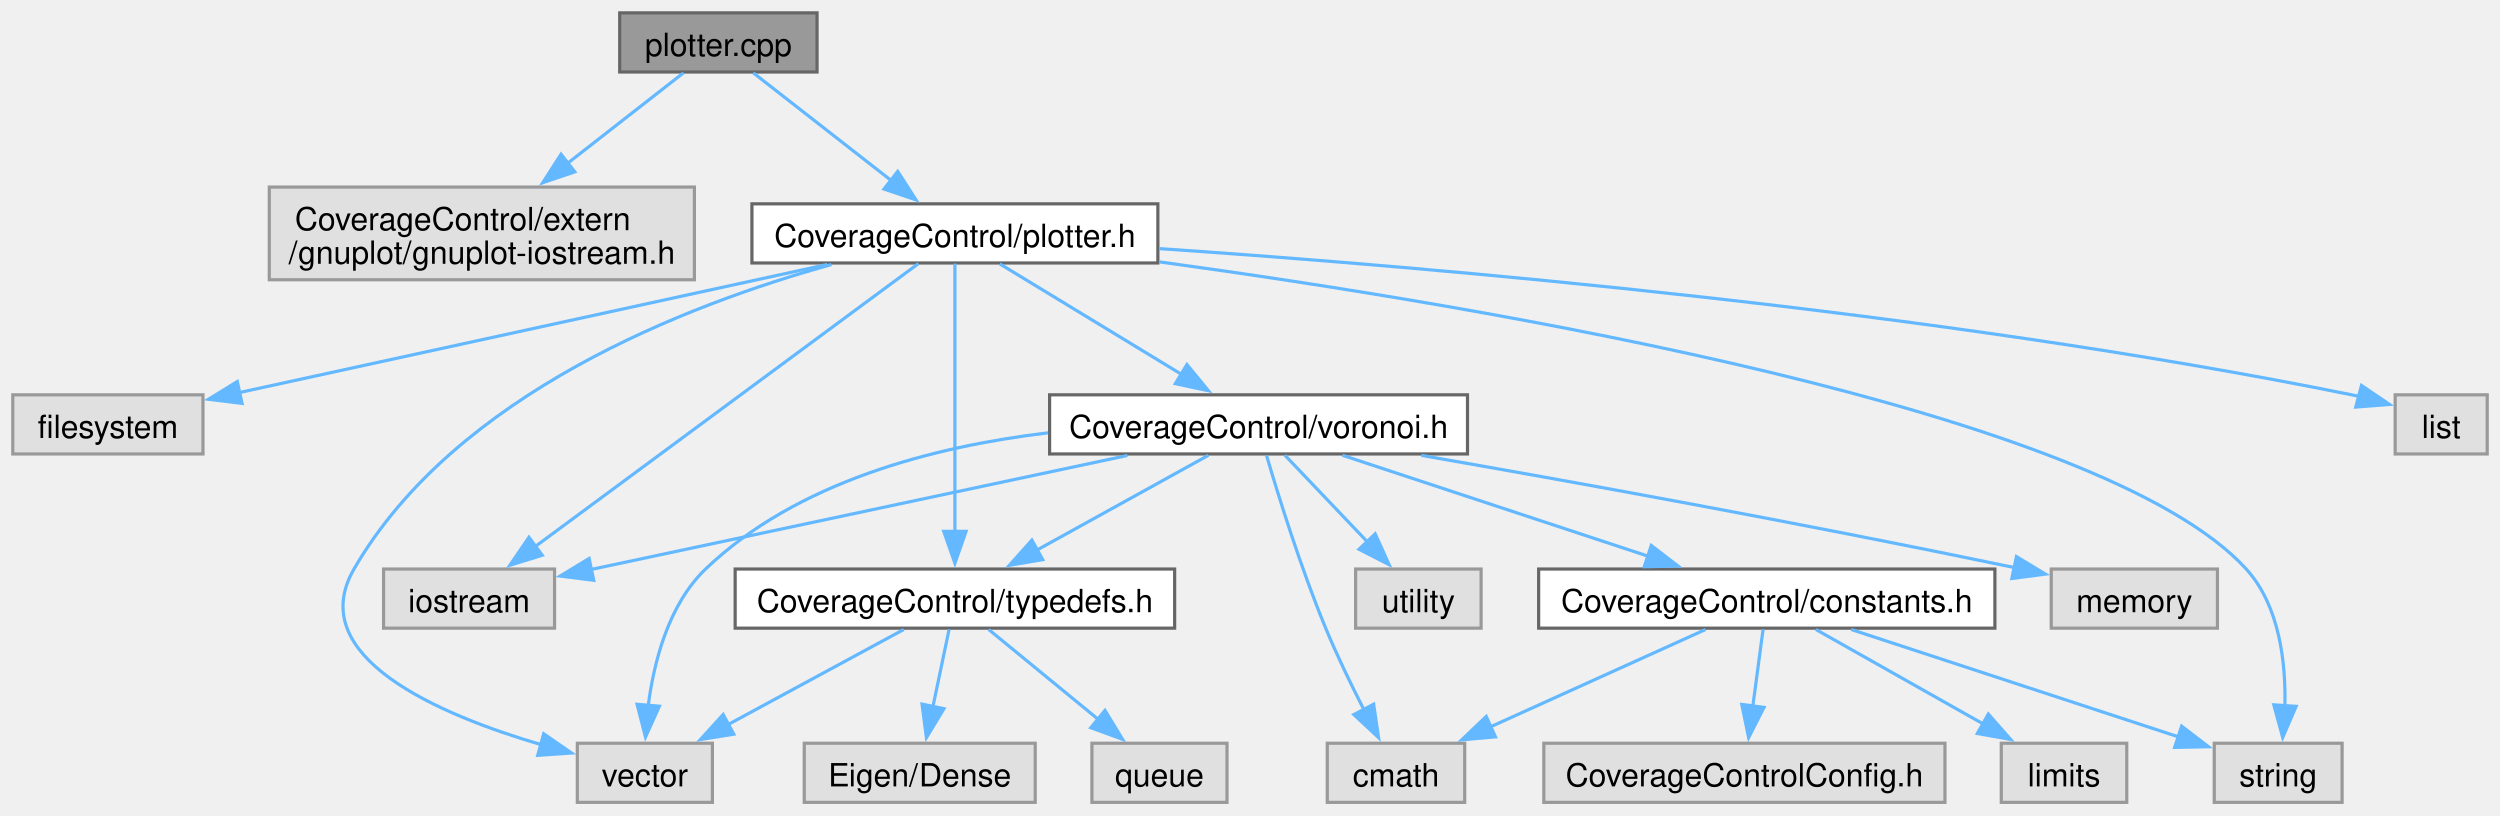
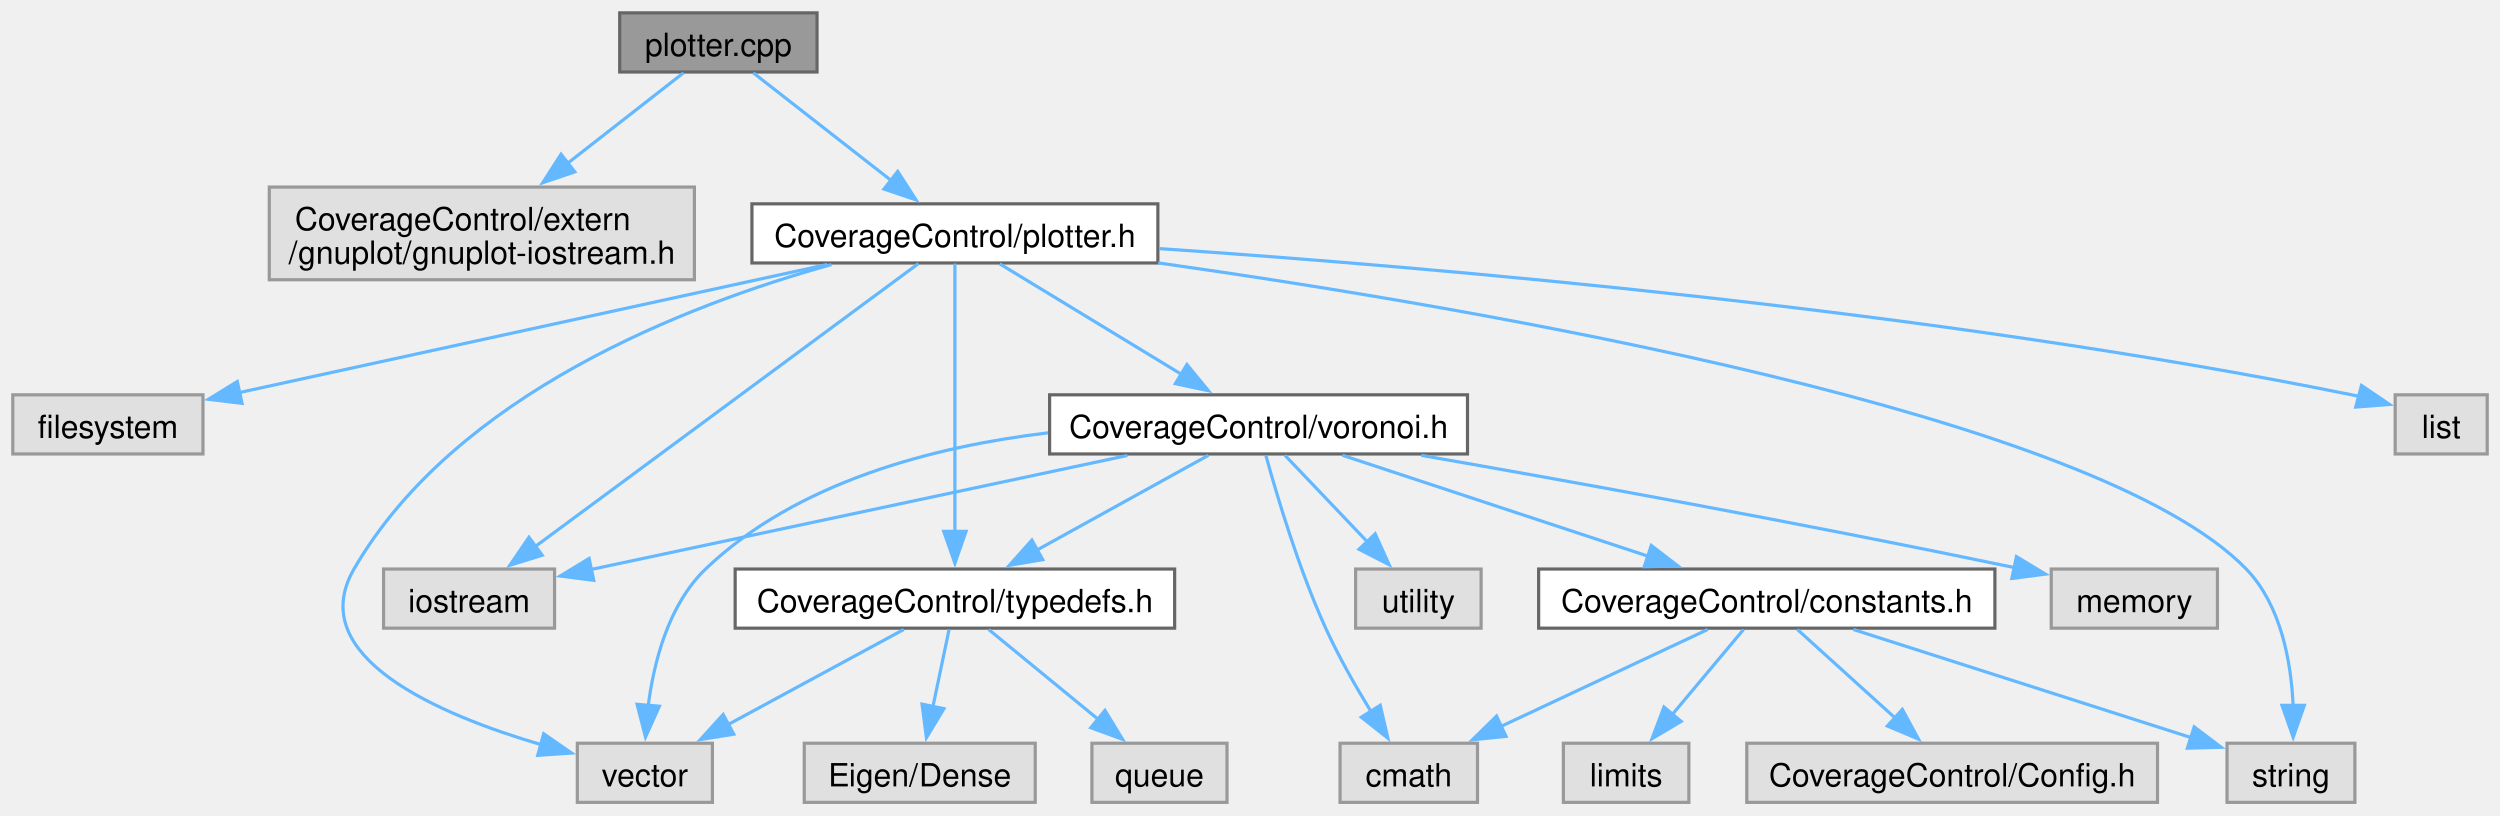
<svg xmlns="http://www.w3.org/2000/svg" xmlns:xlink="http://www.w3.org/1999/xlink" width="782pt" height="255pt" viewBox="0.00 0.00 782.15 255.00">
  <g id="graph0" class="graph" transform="scale(1 1) rotate(0) translate(4 251)">
    <g id="Node000001" class="node">
      <g id="a_Node000001">
        <a xlink:title="Helper function to plot maps.">
          <polygon fill="#999999" stroke="#666666" points="251.62,-247 189.88,-247 189.88,-228.5 251.62,-228.5 251.62,-247" />
          <text text-anchor="middle" x="220.75" y="-233.5" font-family="Helvetica,sans-Serif" font-size="10.00">plotter.cpp</text>
        </a>
      </g>
    </g>
    <g id="Node000002" class="node">
      <g id="a_Node000002">
        <a xlink:title=" ">
          <polygon fill="#e0e0e0" stroke="#999999" points="213.25,-192.5 80.25,-192.5 80.25,-163.5 213.25,-163.5 213.25,-192.5" />
          <text text-anchor="start" x="88.25" y="-179" font-family="Helvetica,sans-Serif" font-size="10.00">CoverageControl/extern</text>
          <text text-anchor="middle" x="146.75" y="-168.5" font-family="Helvetica,sans-Serif" font-size="10.00">/gnuplot/gnuplot-iostream.h</text>
        </a>
      </g>
    </g>
    <g id="edge1_Node000001_Node000002" class="edge">
      <g id="a_edge1_Node000001_Node000002">
        <a xlink:title=" ">
          <path fill="none" stroke="#63b8ff" d="M209.83,-228.23C200.26,-220.76 185.94,-209.58 173.36,-199.77" />
          <polygon fill="#63b8ff" stroke="#63b8ff" points="175.83,-197.26 165.8,-193.86 171.53,-202.78 175.83,-197.26" />
        </a>
      </g>
    </g>
    <g id="Node000003" class="node">
      <g id="a_Node000003">
        <a xlink:href="plotter_8h.html" target="_top" xlink:title="Class to plot the map.">
          <polygon fill="white" stroke="#666666" points="358.25,-187.25 231.25,-187.25 231.25,-168.75 358.25,-168.75 358.25,-187.25" />
          <text text-anchor="middle" x="294.75" y="-173.75" font-family="Helvetica,sans-Serif" font-size="10.00">CoverageControl/plotter.h</text>
        </a>
      </g>
    </g>
    <g id="edge2_Node000001_Node000003" class="edge">
      <g id="a_edge2_Node000001_Node000003">
        <a xlink:title=" ">
          <path fill="none" stroke="#63b8ff" d="M231.67,-228.23C243.04,-219.36 261.09,-205.27 274.97,-194.43" />
          <polygon fill="#63b8ff" stroke="#63b8ff" points="276.86,-197.4 282.59,-188.49 272.56,-191.88 276.86,-197.4" />
        </a>
      </g>
    </g>
    <g id="Node000004" class="node">
      <g id="a_Node000004">
        <a xlink:title=" ">
          <polygon fill="#e0e0e0" stroke="#999999" points="59.5,-127.5 0,-127.5 0,-109 59.5,-109 59.5,-127.5" />
          <text text-anchor="middle" x="29.75" y="-114" font-family="Helvetica,sans-Serif" font-size="10.00">filesystem</text>
        </a>
      </g>
    </g>
    <g id="edge3_Node000003_Node000004" class="edge">
      <g id="a_edge3_Node000003_Node000004">
        <a xlink:title=" ">
          <path fill="none" stroke="#63b8ff" d="M254.79,-168.29C205.16,-157.48 120.92,-139.12 70.79,-128.19" />
          <polygon fill="#63b8ff" stroke="#63b8ff" points="71.73,-124.82 61.21,-126.11 70.24,-131.66 71.73,-124.82" />
        </a>
      </g>
    </g>
    <g id="Node000005" class="node">
      <g id="a_Node000005">
        <a xlink:title=" ">
          <polygon fill="#e0e0e0" stroke="#999999" points="169.5,-73 116,-73 116,-54.5 169.5,-54.5 169.5,-73" />
          <text text-anchor="middle" x="142.75" y="-59.5" font-family="Helvetica,sans-Serif" font-size="10.00">iostream</text>
        </a>
      </g>
    </g>
    <g id="edge4_Node000003_Node000005" class="edge">
      <g id="a_edge4_Node000003_Node000005">
        <a xlink:title=" ">
          <path fill="none" stroke="#63b8ff" d="M283.33,-168.56C257.8,-149.71 195.83,-103.95 163.36,-79.97" />
          <polygon fill="#63b8ff" stroke="#63b8ff" points="165.65,-77.31 155.52,-74.18 161.49,-82.94 165.65,-77.31" />
        </a>
      </g>
    </g>
    <g id="Node000006" class="node">
      <g id="a_Node000006">
        <a xlink:title=" ">
          <polygon fill="#e0e0e0" stroke="#999999" points="774.15,-127.5 745.35,-127.5 745.35,-109 774.15,-109 774.15,-127.5" />
          <text text-anchor="middle" x="759.75" y="-114" font-family="Helvetica,sans-Serif" font-size="10.00">list</text>
        </a>
      </g>
    </g>
    <g id="edge5_Node000003_Node000006" class="edge">
      <g id="a_edge5_Node000003_Node000006">
        <a xlink:title=" ">
          <path fill="none" stroke="#63b8ff" d="M358.61,-173.25C444.22,-167.44 600.6,-154.04 731.75,-127.5 732.57,-127.33 733.4,-127.16 734.24,-126.97" />
          <polygon fill="#63b8ff" stroke="#63b8ff" points="734.81,-130.43 743.59,-124.49 733.02,-123.67 734.81,-130.43" />
        </a>
      </g>
    </g>
    <g id="Node000007" class="node">
      <g id="a_Node000007">
        <a xlink:title=" ">
          <polygon fill="#e0e0e0" stroke="#999999" points="218.88,-18.5 176.62,-18.5 176.62,0 218.88,0 218.88,-18.5" />
          <text text-anchor="middle" x="197.75" y="-5" font-family="Helvetica,sans-Serif" font-size="10.00">vector</text>
        </a>
      </g>
    </g>
    <g id="edge6_Node000003_Node000007" class="edge">
      <g id="a_edge6_Node000003_Node000007">
        <a xlink:title=" ">
          <path fill="none" stroke="#63b8ff" d="M256.11,-168.25C211.01,-155.73 138.53,-127.87 106.75,-73 90.88,-45.59 133.29,-27.44 165.44,-18.01" />
          <polygon fill="#63b8ff" stroke="#63b8ff" points="166.09,-21.46 174.81,-15.43 164.24,-14.71 166.09,-21.46" />
        </a>
      </g>
    </g>
    <g id="Node000008" class="node">
      <g id="a_Node000008">
        <a xlink:title=" ">
-           <polygon fill="#e0e0e0" stroke="#999999" points="728.75,-18.5 688.75,-18.5 688.75,0 728.75,0 728.75,-18.5" />
-           <text text-anchor="middle" x="708.75" y="-5" font-family="Helvetica,sans-Serif" font-size="10.00">string</text>
+           <polygon fill="#e0e0e0" stroke="#999999" points="732.75,-18.5 692.75,-18.5 692.75,0 732.75,0 732.75,-18.5" />
+           <text text-anchor="middle" x="712.75" y="-5" font-family="Helvetica,sans-Serif" font-size="10.00">string</text>
        </a>
      </g>
    </g>
    <g id="edge7_Node000003_Node000008" class="edge">
      <g id="a_edge7_Node000003_Node000008">
        <a xlink:title=" ">
-           <path fill="none" stroke="#63b8ff" d="M358.68,-169.1C460.69,-155.14 653.41,-122.81 698.75,-73 709.21,-61.51 711.19,-43.66 710.85,-29.93" />
-           <polygon fill="#63b8ff" stroke="#63b8ff" points="714.36,-30.03 710.17,-20.3 707.38,-30.52 714.36,-30.03" />
+           <path fill="none" stroke="#63b8ff" d="M358.34,-168.78C459.86,-154.37 651.9,-121.39 698.75,-73 709.69,-61.7 712.83,-43.84 713.44,-30.05" />
+           <polygon fill="#63b8ff" stroke="#63b8ff" points="716.94,-30.36 713.44,-20.36 709.94,-30.36 716.94,-30.36" />
        </a>
      </g>
    </g>
    <g id="Node000009" class="node">
      <g id="a_Node000009">
        <a xlink:href="typedefs_8h.html" target="_top" xlink:title="Contains typedefs for the library.">
          <polygon fill="white" stroke="#666666" points="363.5,-73 226,-73 226,-54.5 363.5,-54.5 363.5,-73" />
          <text text-anchor="middle" x="294.75" y="-59.5" font-family="Helvetica,sans-Serif" font-size="10.00">CoverageControl/typedefs.h</text>
        </a>
      </g>
    </g>
    <g id="edge8_Node000003_Node000009" class="edge">
      <g id="a_edge8_Node000003_Node000009">
        <a xlink:title=" ">
          <path fill="none" stroke="#63b8ff" d="M294.75,-168.56C294.75,-150.85 294.75,-109.37 294.75,-84.54" />
          <polygon fill="#63b8ff" stroke="#63b8ff" points="298.25,-84.8 294.75,-74.8 291.25,-84.8 298.25,-84.8" />
        </a>
      </g>
    </g>
    <g id="Node000012" class="node">
      <g id="a_Node000012">
        <a xlink:href="voronoi_8h.html" target="_top" xlink:title="Class for computing Voronoi cells.">
          <polygon fill="white" stroke="#666666" points="455.12,-127.5 324.38,-127.5 324.38,-109 455.12,-109 455.12,-127.5" />
          <text text-anchor="middle" x="389.75" y="-114" font-family="Helvetica,sans-Serif" font-size="10.00">CoverageControl/voronoi.h</text>
        </a>
      </g>
    </g>
    <g id="edge12_Node000003_Node000012" class="edge">
      <g id="a_edge12_Node000003_Node000012">
        <a xlink:title=" ">
          <path fill="none" stroke="#63b8ff" d="M308.77,-168.48C323.7,-159.4 347.6,-144.87 365.58,-133.94" />
          <polygon fill="#63b8ff" stroke="#63b8ff" points="367.34,-136.97 374.07,-128.78 363.71,-130.99 367.34,-136.97" />
        </a>
      </g>
    </g>
    <g id="edge11_Node000009_Node000007" class="edge">
      <g id="a_edge11_Node000009_Node000007">
        <a xlink:title=" ">
          <path fill="none" stroke="#63b8ff" d="M278.73,-54.08C263.71,-45.95 240.99,-33.65 223.43,-24.15" />
          <polygon fill="#63b8ff" stroke="#63b8ff" points="225.58,-21.33 215.12,-19.65 222.25,-27.49 225.58,-21.33" />
        </a>
      </g>
    </g>
    <g id="Node000010" class="node">
      <g id="a_Node000010">
        <a xlink:title=" ">
          <polygon fill="#e0e0e0" stroke="#999999" points="319.88,-18.5 247.62,-18.5 247.62,0 319.88,0 319.88,-18.5" />
          <text text-anchor="middle" x="283.75" y="-5" font-family="Helvetica,sans-Serif" font-size="10.00">Eigen/Dense</text>
        </a>
      </g>
    </g>
    <g id="edge9_Node000009_Node000010" class="edge">
      <g id="a_edge9_Node000009_Node000010">
        <a xlink:title=" ">
          <path fill="none" stroke="#63b8ff" d="M292.93,-54.08C291.56,-47.51 289.61,-38.21 287.86,-29.87" />
          <polygon fill="#63b8ff" stroke="#63b8ff" points="291.32,-29.31 285.84,-20.24 284.47,-30.74 291.32,-29.31" />
        </a>
      </g>
    </g>
    <g id="Node000011" class="node">
      <g id="a_Node000011">
        <a xlink:title=" ">
          <polygon fill="#e0e0e0" stroke="#999999" points="379.88,-18.5 337.62,-18.5 337.62,0 379.88,0 379.88,-18.5" />
          <text text-anchor="middle" x="358.75" y="-5" font-family="Helvetica,sans-Serif" font-size="10.00">queue</text>
        </a>
      </g>
    </g>
    <g id="edge10_Node000009_Node000011" class="edge">
      <g id="a_edge10_Node000009_Node000011">
        <a xlink:title=" ">
          <path fill="none" stroke="#63b8ff" d="M305.32,-54.08C314.64,-46.44 328.45,-35.11 339.69,-25.88" />
          <polygon fill="#63b8ff" stroke="#63b8ff" points="341.7,-28.77 347.21,-19.72 337.26,-23.35 341.7,-28.77" />
        </a>
      </g>
    </g>
    <g id="edge14_Node000012_Node000005" class="edge">
      <g id="a_edge14_Node000012_Node000005">
        <a xlink:title=" ">
          <path fill="none" stroke="#63b8ff" d="M348.69,-108.52C301.99,-98.6 226.37,-82.52 180.92,-72.86" />
          <polygon fill="#63b8ff" stroke="#63b8ff" points="181.76,-69.46 171.25,-70.81 180.31,-76.31 181.76,-69.46" />
        </a>
      </g>
    </g>
    <g id="edge17_Node000012_Node000007" class="edge">
      <g id="a_edge17_Node000012_Node000007">
        <a xlink:title=" ">
          <path fill="none" stroke="#63b8ff" d="M323.9,-115.61C287.99,-111.33 245.19,-100.23 216.75,-73 205.17,-61.91 200.58,-44.02 198.79,-30.18" />
          <polygon fill="#63b8ff" stroke="#63b8ff" points="202.3,-30.08 197.95,-20.42 195.32,-30.68 202.3,-30.08" />
        </a>
      </g>
    </g>
    <g id="edge23_Node000012_Node000009" class="edge">
      <g id="a_edge23_Node000012_Node000009">
        <a xlink:title=" ">
          <path fill="none" stroke="#63b8ff" d="M374.06,-108.58C359.49,-100.53 337.51,-88.38 320.39,-78.92" />
          <polygon fill="#63b8ff" stroke="#63b8ff" points="322.23,-75.94 311.79,-74.16 318.84,-82.06 322.23,-75.94" />
        </a>
      </g>
    </g>
    <g id="Node000013" class="node">
      <g id="a_Node000013">
        <a xlink:title=" ">
-           <polygon fill="#e0e0e0" stroke="#999999" points="454.25,-18.5 411.25,-18.5 411.25,0 454.25,0 454.25,-18.5" />
-           <text text-anchor="middle" x="432.75" y="-5" font-family="Helvetica,sans-Serif" font-size="10.00">cmath</text>
+           <polygon fill="#e0e0e0" stroke="#999999" points="458.25,-18.5 415.25,-18.5 415.25,0 458.25,0 458.25,-18.5" />
+           <text text-anchor="middle" x="436.75" y="-5" font-family="Helvetica,sans-Serif" font-size="10.00">cmath</text>
        </a>
      </g>
    </g>
    <g id="edge13_Node000012_Node000013" class="edge">
      <g id="a_edge13_Node000012_Node000013">
        <a xlink:title=" ">
-           <path fill="none" stroke="#63b8ff" d="M392.23,-108.59C395.83,-96.35 402.93,-73.4 410.75,-54.5 414.27,-45.98 418.72,-36.81 422.69,-29.04" />
-           <polygon fill="#63b8ff" stroke="#63b8ff" points="425.76,-30.72 427.3,-20.24 419.56,-27.47 425.76,-30.72" />
+           <path fill="none" stroke="#63b8ff" d="M392.05,-108.51C395.44,-96.18 402.28,-73.11 410.75,-54.5 414.81,-45.58 420.18,-36.15 424.99,-28.31" />
+           <polygon fill="#63b8ff" stroke="#63b8ff" points="427.82,-30.38 430.21,-20.06 421.9,-26.64 427.82,-30.38" />
        </a>
      </g>
    </g>
    <g id="Node000014" class="node">
      <g id="a_Node000014">
        <a xlink:title=" ">
          <polygon fill="#e0e0e0" stroke="#999999" points="689.75,-73 637.75,-73 637.75,-54.5 689.75,-54.5 689.75,-73" />
          <text text-anchor="middle" x="663.75" y="-59.5" font-family="Helvetica,sans-Serif" font-size="10.00">memory</text>
        </a>
      </g>
    </g>
    <g id="edge15_Node000012_Node000014" class="edge">
      <g id="a_edge15_Node000012_Node000014">
        <a xlink:title=" ">
          <path fill="none" stroke="#63b8ff" d="M440.71,-108.55C486.73,-100.53 556.58,-87.95 626.23,-73.45" />
          <polygon fill="#63b8ff" stroke="#63b8ff" points="626.86,-76.89 635.93,-71.41 625.42,-70.04 626.86,-76.89" />
        </a>
      </g>
    </g>
    <g id="Node000015" class="node">
      <g id="a_Node000015">
        <a xlink:title=" ">
          <polygon fill="#e0e0e0" stroke="#999999" points="459.38,-73 420.12,-73 420.12,-54.5 459.38,-54.5 459.38,-73" />
          <text text-anchor="middle" x="439.75" y="-59.5" font-family="Helvetica,sans-Serif" font-size="10.00">utility</text>
        </a>
      </g>
    </g>
    <g id="edge16_Node000012_Node000015" class="edge">
      <g id="a_edge16_Node000012_Node000015">
        <a xlink:title=" ">
          <path fill="none" stroke="#63b8ff" d="M398.01,-108.58C405,-101.24 415.22,-90.51 423.8,-81.5" />
          <polygon fill="#63b8ff" stroke="#63b8ff" points="426.24,-84.01 430.6,-74.35 421.17,-79.18 426.24,-84.01" />
        </a>
      </g>
    </g>
    <g id="Node000016" class="node">
      <g id="a_Node000016">
        <a xlink:href="constants_8h.html" target="_top" xlink:title="Constants for the CoverageControl library.">
          <polygon fill="white" stroke="#666666" points="620.12,-73 477.38,-73 477.38,-54.5 620.12,-54.5 620.12,-73" />
          <text text-anchor="middle" x="548.75" y="-59.5" font-family="Helvetica,sans-Serif" font-size="10.00">CoverageControl/constants.h</text>
        </a>
      </g>
    </g>
    <g id="edge18_Node000012_Node000016" class="edge">
      <g id="a_edge18_Node000012_Node000016">
        <a xlink:title=" ">
          <path fill="none" stroke="#63b8ff" d="M416.01,-108.58C442.13,-99.96 482.45,-86.64 511.8,-76.95" />
          <polygon fill="#63b8ff" stroke="#63b8ff" points="512.62,-80.37 521.02,-73.91 510.42,-73.72 512.62,-80.37" />
        </a>
      </g>
    </g>
-     <g id="edge22_Node000016_Node000008" class="edge">
-       <g id="a_edge22_Node000016_Node000008">
-         <a xlink:title=" ">
-           <path fill="none" stroke="#63b8ff" d="M575.17,-54.08C603.35,-44.84 647.93,-30.21 677.75,-20.42" />
-           <polygon fill="#63b8ff" stroke="#63b8ff" points="678.54,-23.85 686.95,-17.4 676.36,-17.19 678.54,-23.85" />
-         </a>
-       </g>
-     </g>
-     <g id="edge20_Node000016_Node000013" class="edge">
-       <g id="a_edge20_Node000016_Node000013">
-         <a xlink:title=" ">
-           <path fill="none" stroke="#63b8ff" d="M529.59,-54.08C511.29,-45.8 483.44,-33.19 462.29,-23.62" />
-           <polygon fill="#63b8ff" stroke="#63b8ff" points="463.87,-20.49 453.31,-19.56 460.98,-26.87 463.87,-20.49" />
+     <g id="edge21_Node000016_Node000008" class="edge">
+       <g id="a_edge21_Node000016_Node000008">
+         <a xlink:title=" ">
+           <path fill="none" stroke="#63b8ff" d="M575.83,-54.08C604.87,-44.78 650.92,-30.04 681.49,-20.26" />
+           <polygon fill="#63b8ff" stroke="#63b8ff" points="682.47,-23.62 690.93,-17.23 680.34,-16.95 682.47,-23.62" />
+         </a>
+       </g>
+     </g>
+     <g id="edge19_Node000016_Node000013" class="edge">
+       <g id="a_edge19_Node000016_Node000013">
+         <a xlink:title=" ">
+           <path fill="none" stroke="#63b8ff" d="M530.26,-54.08C512.67,-45.84 485.94,-33.31 465.56,-23.75" />
+           <polygon fill="#63b8ff" stroke="#63b8ff" points="467.18,-20.65 456.64,-19.57 464.21,-26.99 467.18,-20.65" />
        </a>
      </g>
    </g>
    <g id="Node000017" class="node">
      <g id="a_Node000017">
        <a xlink:title=" ">
-           <polygon fill="#e0e0e0" stroke="#999999" points="604.5,-18.5 479,-18.5 479,0 604.5,0 604.5,-18.5" />
-           <text text-anchor="middle" x="541.75" y="-5" font-family="Helvetica,sans-Serif" font-size="10.00">CoverageControlConfig.h</text>
-         </a>
-       </g>
-     </g>
-     <g id="edge19_Node000016_Node000017" class="edge">
-       <g id="a_edge19_Node000016_Node000017">
-         <a xlink:title=" ">
-           <path fill="none" stroke="#63b8ff" d="M547.59,-54.08C546.73,-47.58 545.51,-38.42 544.4,-30.16" />
-           <polygon fill="#63b8ff" stroke="#63b8ff" points="547.88,-29.71 543.08,-20.26 540.94,-30.63 547.88,-29.71" />
+           <polygon fill="#e0e0e0" stroke="#999999" points="524.38,-18.5 485.12,-18.5 485.12,0 524.38,0 524.38,-18.5" />
+           <text text-anchor="middle" x="504.75" y="-5" font-family="Helvetica,sans-Serif" font-size="10.00">limits</text>
+         </a>
+       </g>
+     </g>
+     <g id="edge20_Node000016_Node000017" class="edge">
+       <g id="a_edge20_Node000016_Node000017">
+         <a xlink:title=" ">
+           <path fill="none" stroke="#63b8ff" d="M541.48,-54.08C535.46,-46.89 526.71,-36.45 519.26,-27.57" />
+           <polygon fill="#63b8ff" stroke="#63b8ff" points="521.96,-25.33 512.85,-19.92 516.59,-29.83 521.96,-25.33" />
        </a>
      </g>
    </g>
    <g id="Node000018" class="node">
      <g id="a_Node000018">
        <a xlink:title=" ">
-           <polygon fill="#e0e0e0" stroke="#999999" points="661.38,-18.5 622.12,-18.5 622.12,0 661.38,0 661.38,-18.5" />
-           <text text-anchor="middle" x="641.75" y="-5" font-family="Helvetica,sans-Serif" font-size="10.00">limits</text>
-         </a>
-       </g>
-     </g>
-     <g id="edge21_Node000016_Node000018" class="edge">
-       <g id="a_edge21_Node000016_Node000018">
-         <a xlink:title=" ">
-           <path fill="none" stroke="#63b8ff" d="M564.11,-54.08C578.38,-46.03 599.89,-33.88 616.65,-24.42" />
-           <polygon fill="#63b8ff" stroke="#63b8ff" points="618.06,-27.64 625.05,-19.68 614.62,-21.54 618.06,-27.64" />
+           <polygon fill="#e0e0e0" stroke="#999999" points="671,-18.5 542.5,-18.5 542.5,0 671,0 671,-18.5" />
+           <text text-anchor="middle" x="606.75" y="-5" font-family="Helvetica,sans-Serif" font-size="10.00">CoverageControl/Config.h</text>
+         </a>
+       </g>
+     </g>
+     <g id="edge22_Node000016_Node000018" class="edge">
+       <g id="a_edge22_Node000016_Node000018">
+         <a xlink:title=" ">
+           <path fill="none" stroke="#63b8ff" d="M558.33,-54.08C566.6,-46.59 578.79,-35.56 588.86,-26.44" />
+           <polygon fill="#63b8ff" stroke="#63b8ff" points="591.16,-29.08 596.23,-19.77 586.47,-23.89 591.16,-29.08" />
        </a>
      </g>
    </g>
  </g>
</svg>
